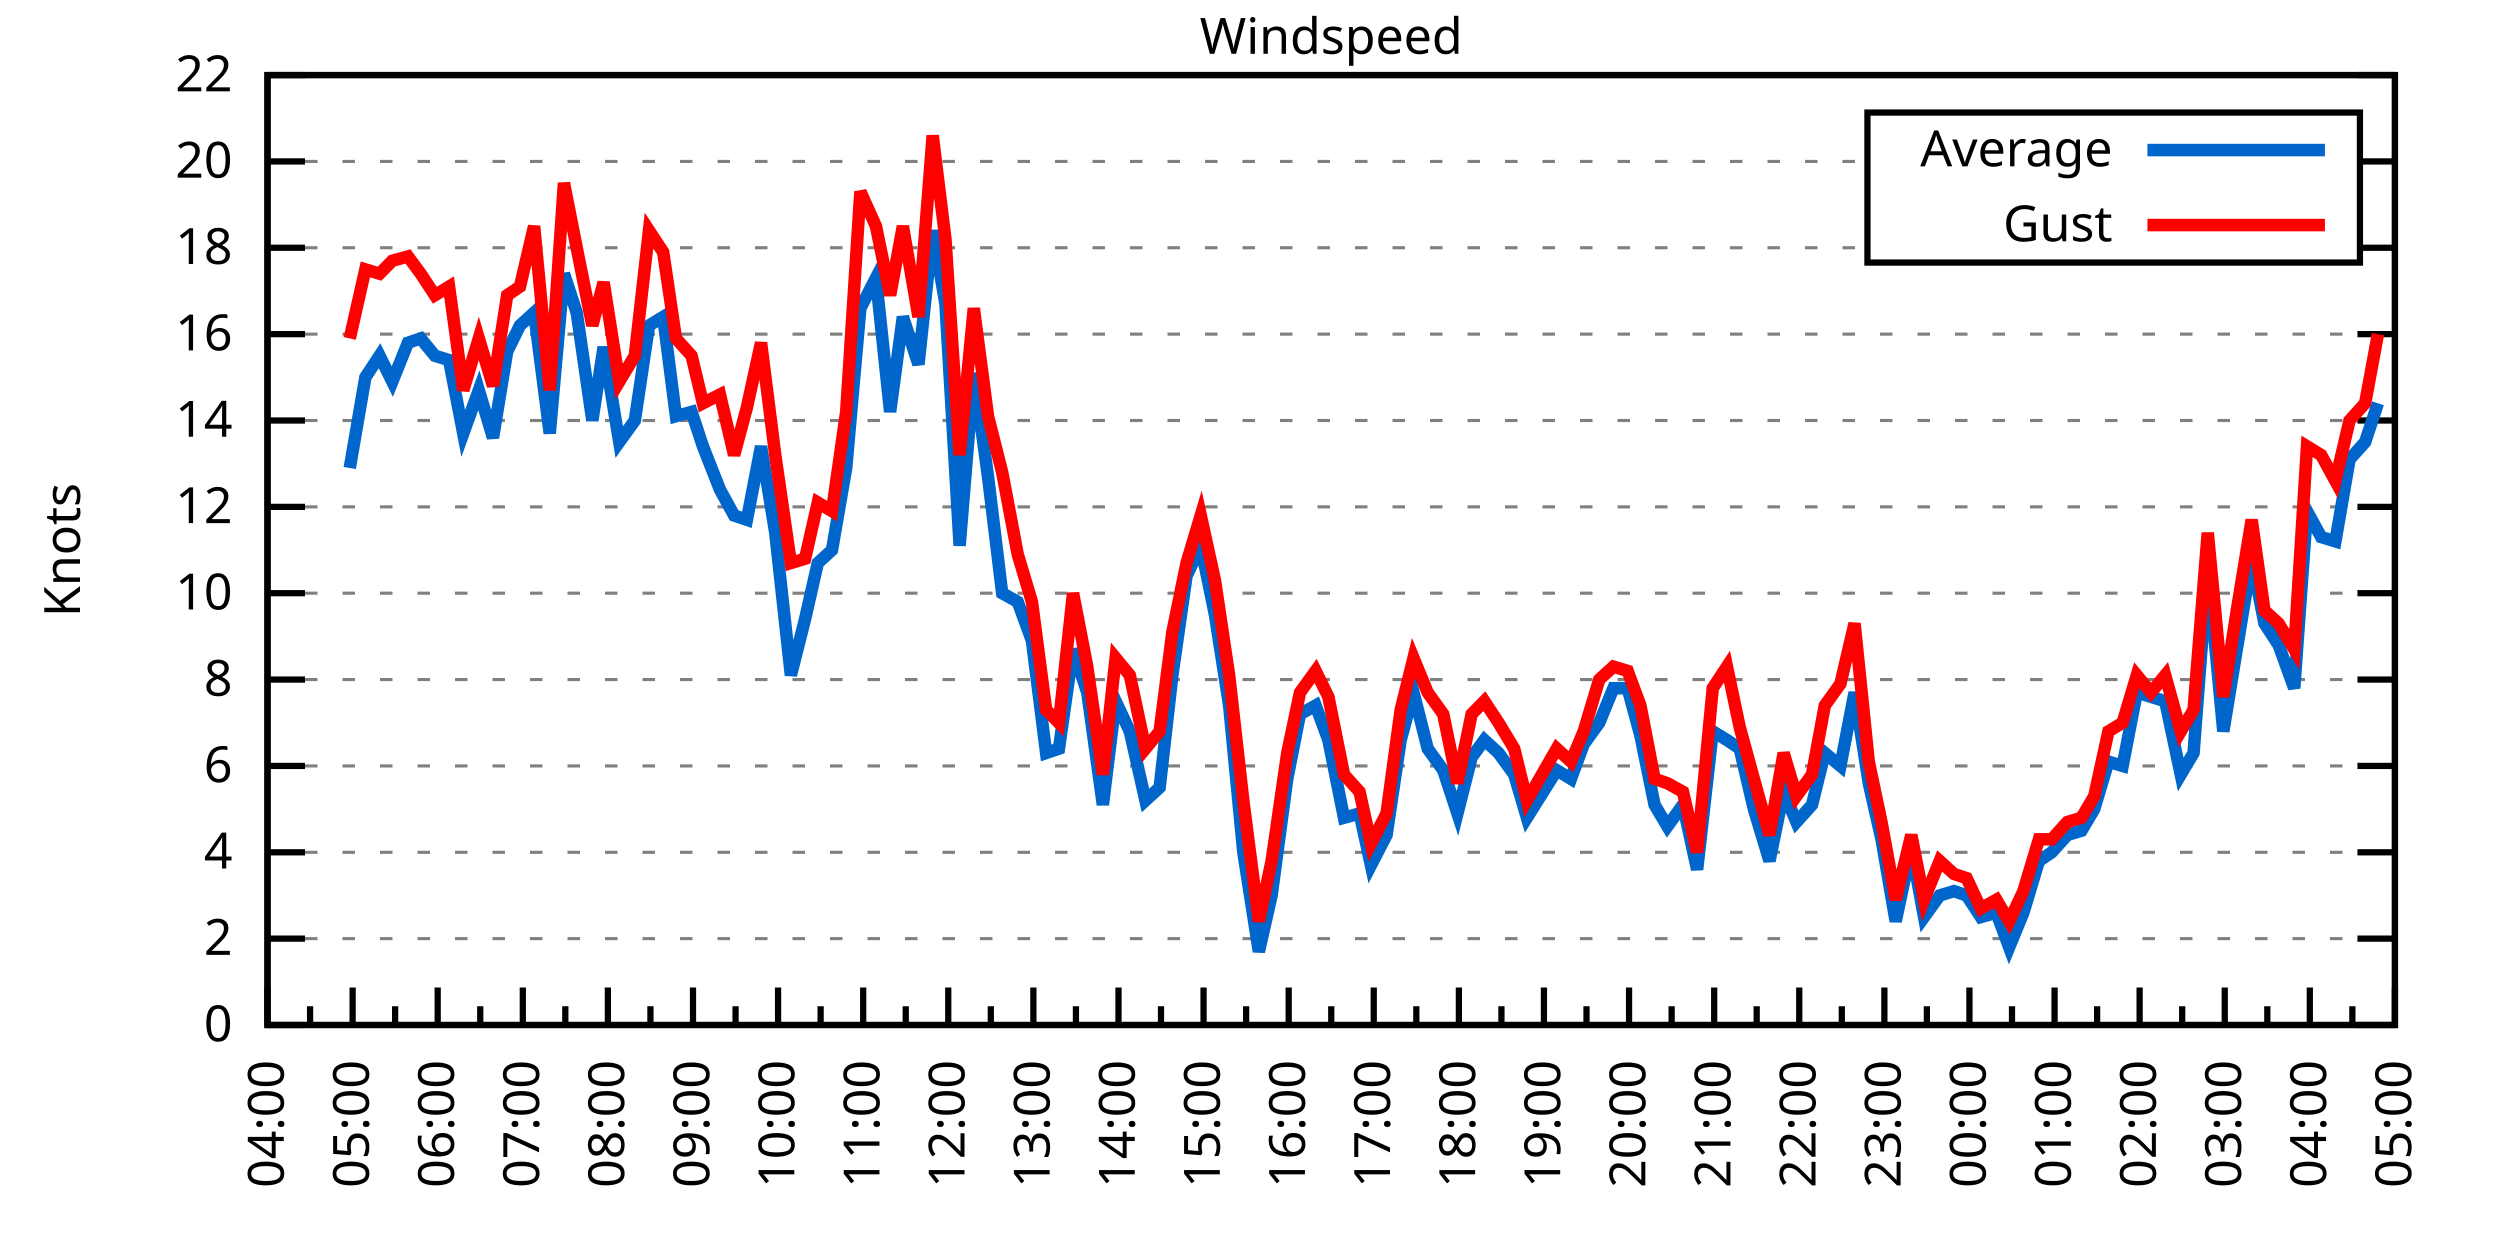
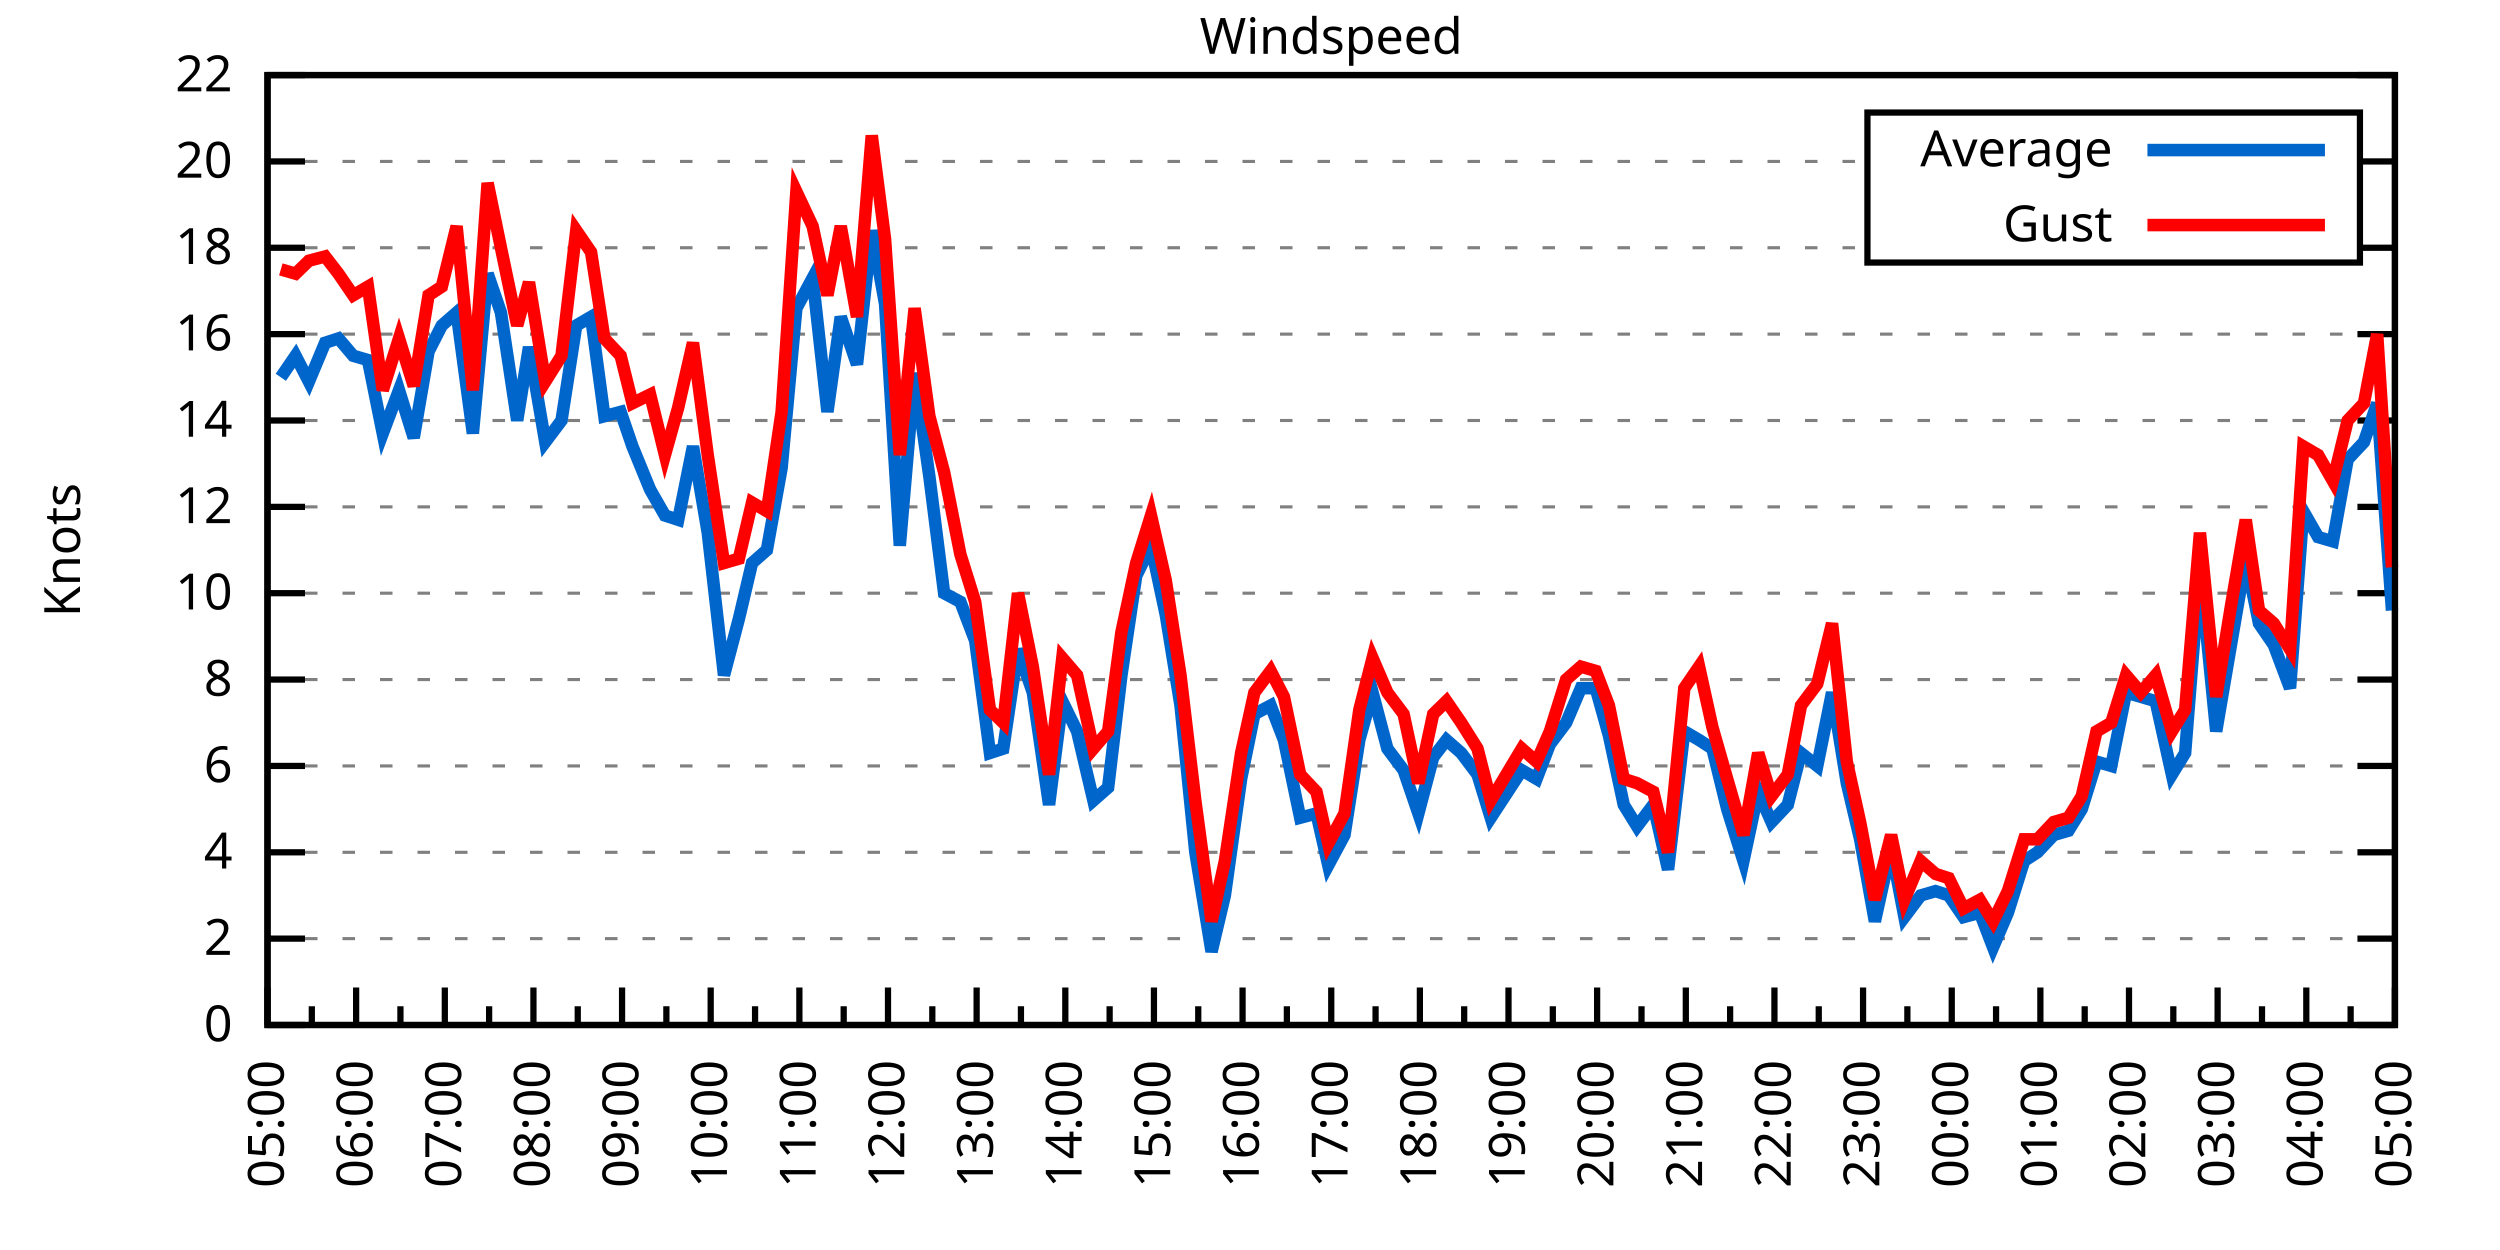
<svg xmlns="http://www.w3.org/2000/svg" xmlns:xlink="http://www.w3.org/1999/xlink" width="400" height="200" viewBox="0 0 400 200">
  <g id="gnuplot_canvas">
    <rect x="0" y="0" width="400" height="200" fill="none" />
    <defs>
      <circle id="gpDot" r="0.5" stroke-width="0.5" stroke="currentColor" />
      <path id="gpPt0" stroke-width="0.333" stroke="currentColor" d="M-1,0 h2 M0,-1 v2" />
      <path id="gpPt1" stroke-width="0.333" stroke="currentColor" d="M-1,-1 L1,1 M1,-1 L-1,1" />
      <path id="gpPt2" stroke-width="0.333" stroke="currentColor" d="M-1,0 L1,0 M0,-1 L0,1 M-1,-1 L1,1 M-1,1 L1,-1" />
      <rect id="gpPt3" stroke-width="0.333" stroke="currentColor" x="-1" y="-1" width="2" height="2" />
      <rect id="gpPt4" stroke-width="0.333" stroke="currentColor" fill="currentColor" x="-1" y="-1" width="2" height="2" />
      <circle id="gpPt5" stroke-width="0.333" stroke="currentColor" cx="0" cy="0" r="1" />
      <use xlink:href="#gpPt5" id="gpPt6" fill="currentColor" stroke="none" />
      <path id="gpPt7" stroke-width="0.333" stroke="currentColor" d="M0,-1.33 L-1.33,0.67 L1.33,0.67 z" />
      <use xlink:href="#gpPt7" id="gpPt8" fill="currentColor" stroke="none" />
      <use xlink:href="#gpPt7" id="gpPt9" stroke="currentColor" transform="rotate(180)" />
      <use xlink:href="#gpPt9" id="gpPt10" fill="currentColor" stroke="none" />
      <use xlink:href="#gpPt3" id="gpPt11" stroke="currentColor" transform="rotate(45)" />
      <use xlink:href="#gpPt11" id="gpPt12" fill="currentColor" stroke="none" />
      <path id="gpPt13" stroke-width="0.333" stroke="currentColor" d="M0,1.330 L1.265,0.411 L0.782,-1.067 L-0.782,-1.076 L-1.265,0.411 z" />
      <use xlink:href="#gpPt13" id="gpPt14" fill="currentColor" stroke="none" />
      <filter id="textbox" filterUnits="objectBoundingBox" x="0" y="0" height="1" width="1">
        <feFlood flood-color="white" flood-opacity="1" result="bgnd" />
        <feComposite in="SourceGraphic" in2="bgnd" operator="atop" />
      </filter>
      <filter id="greybox" filterUnits="objectBoundingBox" x="0" y="0" height="1" width="1">
        <feFlood flood-color="lightgrey" flood-opacity="1" result="grey" />
        <feComposite in="SourceGraphic" in2="grey" operator="atop" />
      </filter>
    </defs>
    <g fill="none" color="white" stroke="currentColor" stroke-width="1.00" stroke-linecap="butt" stroke-linejoin="miter">
</g>
    <g fill="none" color="black" stroke="currentColor" stroke-width="1.00" stroke-linecap="butt" stroke-linejoin="miter">
      <g stroke="none" shape-rendering="crispEdges">
        <polygon fill="rgb(255, 255, 255)" points="42.80,164.00 383.18,164.00 383.18,12.02 42.80,12.02 " />
      </g>
    </g>
    <g fill="none" color="black" stroke="currentColor" stroke-width="1.00" stroke-linecap="butt" stroke-linejoin="miter">
</g>
    <g fill="none" color="black" stroke="black" stroke-width="0.50" stroke-linecap="butt" stroke-linejoin="miter">
</g>
    <g fill="none" color="gray" stroke="currentColor" stroke-width="0.50" stroke-linecap="butt" stroke-linejoin="miter">
      <path stroke="gray" stroke-dasharray="2,4" class="gridline" d="M42.80,164.00 L383.19,164.00  " />
    </g>
    <g fill="none" color="gray" stroke="gray" stroke-width="1.00" stroke-linecap="butt" stroke-linejoin="miter">
</g>
    <g fill="none" color="black" stroke="currentColor" stroke-width="1.00" stroke-linecap="butt" stroke-linejoin="miter">
      <path stroke="black" d="M42.80,164.00 L48.80,164.00 M383.19,164.00 L377.19,164.00  " />
      <g transform="translate(37.20,166.60)" stroke="none" fill="black" font-family="Sans" font-size="8.00" text-anchor="end">
        <text>
          <tspan font-family="Sans"> 0</tspan>
        </text>
      </g>
    </g>
    <g fill="none" color="black" stroke="currentColor" stroke-width="1.00" stroke-linecap="butt" stroke-linejoin="miter">
</g>
    <g fill="none" color="black" stroke="black" stroke-width="0.50" stroke-linecap="butt" stroke-linejoin="miter">
</g>
    <g fill="none" color="gray" stroke="currentColor" stroke-width="0.50" stroke-linecap="butt" stroke-linejoin="miter">
      <path stroke="gray" stroke-dasharray="2,4" class="gridline" d="M42.80,150.18 L383.19,150.18  " />
    </g>
    <g fill="none" color="gray" stroke="gray" stroke-width="1.00" stroke-linecap="butt" stroke-linejoin="miter">
</g>
    <g fill="none" color="black" stroke="currentColor" stroke-width="1.00" stroke-linecap="butt" stroke-linejoin="miter">
      <path stroke="black" d="M42.80,150.18 L48.80,150.18 M383.19,150.18 L377.19,150.18  " />
      <g transform="translate(37.20,152.78)" stroke="none" fill="black" font-family="Sans" font-size="8.00" text-anchor="end">
        <text>
          <tspan font-family="Sans"> 2</tspan>
        </text>
      </g>
    </g>
    <g fill="none" color="black" stroke="currentColor" stroke-width="1.00" stroke-linecap="butt" stroke-linejoin="miter">
</g>
    <g fill="none" color="black" stroke="black" stroke-width="0.50" stroke-linecap="butt" stroke-linejoin="miter">
</g>
    <g fill="none" color="gray" stroke="currentColor" stroke-width="0.50" stroke-linecap="butt" stroke-linejoin="miter">
      <path stroke="gray" stroke-dasharray="2,4" class="gridline" d="M42.80,136.37 L383.19,136.37  " />
    </g>
    <g fill="none" color="gray" stroke="gray" stroke-width="1.00" stroke-linecap="butt" stroke-linejoin="miter">
</g>
    <g fill="none" color="black" stroke="currentColor" stroke-width="1.00" stroke-linecap="butt" stroke-linejoin="miter">
      <path stroke="black" d="M42.80,136.37 L48.80,136.37 M383.19,136.37 L377.19,136.37  " />
      <g transform="translate(37.20,138.97)" stroke="none" fill="black" font-family="Sans" font-size="8.00" text-anchor="end">
        <text>
          <tspan font-family="Sans"> 4</tspan>
        </text>
      </g>
    </g>
    <g fill="none" color="black" stroke="currentColor" stroke-width="1.00" stroke-linecap="butt" stroke-linejoin="miter">
</g>
    <g fill="none" color="black" stroke="black" stroke-width="0.50" stroke-linecap="butt" stroke-linejoin="miter">
</g>
    <g fill="none" color="gray" stroke="currentColor" stroke-width="0.50" stroke-linecap="butt" stroke-linejoin="miter">
      <path stroke="gray" stroke-dasharray="2,4" class="gridline" d="M42.80,122.55 L383.19,122.55  " />
    </g>
    <g fill="none" color="gray" stroke="gray" stroke-width="1.00" stroke-linecap="butt" stroke-linejoin="miter">
</g>
    <g fill="none" color="black" stroke="currentColor" stroke-width="1.00" stroke-linecap="butt" stroke-linejoin="miter">
      <path stroke="black" d="M42.80,122.55 L48.80,122.55 M383.19,122.55 L377.19,122.55  " />
      <g transform="translate(37.20,125.15)" stroke="none" fill="black" font-family="Sans" font-size="8.00" text-anchor="end">
        <text>
          <tspan font-family="Sans"> 6</tspan>
        </text>
      </g>
    </g>
    <g fill="none" color="black" stroke="currentColor" stroke-width="1.00" stroke-linecap="butt" stroke-linejoin="miter">
</g>
    <g fill="none" color="black" stroke="black" stroke-width="0.50" stroke-linecap="butt" stroke-linejoin="miter">
</g>
    <g fill="none" color="gray" stroke="currentColor" stroke-width="0.50" stroke-linecap="butt" stroke-linejoin="miter">
      <path stroke="gray" stroke-dasharray="2,4" class="gridline" d="M42.80,108.73 L383.19,108.73  " />
    </g>
    <g fill="none" color="gray" stroke="gray" stroke-width="1.00" stroke-linecap="butt" stroke-linejoin="miter">
</g>
    <g fill="none" color="black" stroke="currentColor" stroke-width="1.00" stroke-linecap="butt" stroke-linejoin="miter">
      <path stroke="black" d="M42.80,108.73 L48.80,108.73 M383.19,108.73 L377.19,108.73  " />
      <g transform="translate(37.20,111.33)" stroke="none" fill="black" font-family="Sans" font-size="8.00" text-anchor="end">
        <text>
          <tspan font-family="Sans"> 8</tspan>
        </text>
      </g>
    </g>
    <g fill="none" color="black" stroke="currentColor" stroke-width="1.00" stroke-linecap="butt" stroke-linejoin="miter">
</g>
    <g fill="none" color="black" stroke="black" stroke-width="0.50" stroke-linecap="butt" stroke-linejoin="miter">
</g>
    <g fill="none" color="gray" stroke="currentColor" stroke-width="0.50" stroke-linecap="butt" stroke-linejoin="miter">
      <path stroke="gray" stroke-dasharray="2,4" class="gridline" d="M42.80,94.91 L383.19,94.91  " />
    </g>
    <g fill="none" color="gray" stroke="gray" stroke-width="1.00" stroke-linecap="butt" stroke-linejoin="miter">
</g>
    <g fill="none" color="black" stroke="currentColor" stroke-width="1.00" stroke-linecap="butt" stroke-linejoin="miter">
      <path stroke="black" d="M42.80,94.91 L48.80,94.91 M383.19,94.91 L377.19,94.91  " />
      <g transform="translate(37.20,97.51)" stroke="none" fill="black" font-family="Sans" font-size="8.00" text-anchor="end">
        <text>
          <tspan font-family="Sans"> 10</tspan>
        </text>
      </g>
    </g>
    <g fill="none" color="black" stroke="currentColor" stroke-width="1.00" stroke-linecap="butt" stroke-linejoin="miter">
</g>
    <g fill="none" color="black" stroke="black" stroke-width="0.50" stroke-linecap="butt" stroke-linejoin="miter">
</g>
    <g fill="none" color="gray" stroke="currentColor" stroke-width="0.50" stroke-linecap="butt" stroke-linejoin="miter">
      <path stroke="gray" stroke-dasharray="2,4" class="gridline" d="M42.80,81.10 L383.19,81.10  " />
    </g>
    <g fill="none" color="gray" stroke="gray" stroke-width="1.00" stroke-linecap="butt" stroke-linejoin="miter">
</g>
    <g fill="none" color="black" stroke="currentColor" stroke-width="1.00" stroke-linecap="butt" stroke-linejoin="miter">
      <path stroke="black" d="M42.80,81.10 L48.80,81.10 M383.19,81.10 L377.19,81.10  " />
      <g transform="translate(37.20,83.70)" stroke="none" fill="black" font-family="Sans" font-size="8.00" text-anchor="end">
        <text>
          <tspan font-family="Sans"> 12</tspan>
        </text>
      </g>
    </g>
    <g fill="none" color="black" stroke="currentColor" stroke-width="1.00" stroke-linecap="butt" stroke-linejoin="miter">
</g>
    <g fill="none" color="black" stroke="black" stroke-width="0.50" stroke-linecap="butt" stroke-linejoin="miter">
</g>
    <g fill="none" color="gray" stroke="currentColor" stroke-width="0.50" stroke-linecap="butt" stroke-linejoin="miter">
      <path stroke="gray" stroke-dasharray="2,4" class="gridline" d="M42.80,67.28 L383.19,67.28  " />
    </g>
    <g fill="none" color="gray" stroke="gray" stroke-width="1.00" stroke-linecap="butt" stroke-linejoin="miter">
</g>
    <g fill="none" color="black" stroke="currentColor" stroke-width="1.00" stroke-linecap="butt" stroke-linejoin="miter">
      <path stroke="black" d="M42.80,67.28 L48.80,67.28 M383.19,67.28 L377.19,67.28  " />
      <g transform="translate(37.20,69.88)" stroke="none" fill="black" font-family="Sans" font-size="8.00" text-anchor="end">
        <text>
          <tspan font-family="Sans"> 14</tspan>
        </text>
      </g>
    </g>
    <g fill="none" color="black" stroke="currentColor" stroke-width="1.00" stroke-linecap="butt" stroke-linejoin="miter">
</g>
    <g fill="none" color="black" stroke="black" stroke-width="0.50" stroke-linecap="butt" stroke-linejoin="miter">
</g>
    <g fill="none" color="gray" stroke="currentColor" stroke-width="0.50" stroke-linecap="butt" stroke-linejoin="miter">
      <path stroke="gray" stroke-dasharray="2,4" class="gridline" d="M42.80,53.46 L383.19,53.46  " />
    </g>
    <g fill="none" color="gray" stroke="gray" stroke-width="1.00" stroke-linecap="butt" stroke-linejoin="miter">
</g>
    <g fill="none" color="black" stroke="currentColor" stroke-width="1.00" stroke-linecap="butt" stroke-linejoin="miter">
      <path stroke="black" d="M42.80,53.46 L48.80,53.46 M383.19,53.46 L377.19,53.46  " />
      <g transform="translate(37.20,56.06)" stroke="none" fill="black" font-family="Sans" font-size="8.00" text-anchor="end">
        <text>
          <tspan font-family="Sans"> 16</tspan>
        </text>
      </g>
    </g>
    <g fill="none" color="black" stroke="currentColor" stroke-width="1.00" stroke-linecap="butt" stroke-linejoin="miter">
</g>
    <g fill="none" color="black" stroke="black" stroke-width="0.50" stroke-linecap="butt" stroke-linejoin="miter">
</g>
    <g fill="none" color="gray" stroke="currentColor" stroke-width="0.50" stroke-linecap="butt" stroke-linejoin="miter">
      <path stroke="gray" stroke-dasharray="2,4" class="gridline" d="M42.80,39.64 L298.79,39.64 M377.59,39.64 L383.19,39.64  " />
    </g>
    <g fill="none" color="gray" stroke="gray" stroke-width="1.00" stroke-linecap="butt" stroke-linejoin="miter">
</g>
    <g fill="none" color="black" stroke="currentColor" stroke-width="1.00" stroke-linecap="butt" stroke-linejoin="miter">
      <path stroke="black" d="M42.80,39.64 L48.80,39.64 M383.19,39.64 L377.19,39.64  " />
      <g transform="translate(37.20,42.24)" stroke="none" fill="black" font-family="Sans" font-size="8.00" text-anchor="end">
        <text>
          <tspan font-family="Sans"> 18</tspan>
        </text>
      </g>
    </g>
    <g fill="none" color="black" stroke="currentColor" stroke-width="1.00" stroke-linecap="butt" stroke-linejoin="miter">
</g>
    <g fill="none" color="black" stroke="black" stroke-width="0.50" stroke-linecap="butt" stroke-linejoin="miter">
</g>
    <g fill="none" color="gray" stroke="currentColor" stroke-width="0.50" stroke-linecap="butt" stroke-linejoin="miter">
      <path stroke="gray" stroke-dasharray="2,4" class="gridline" d="M42.80,25.83 L298.79,25.83 M377.59,25.83 L383.19,25.83  " />
    </g>
    <g fill="none" color="gray" stroke="gray" stroke-width="1.00" stroke-linecap="butt" stroke-linejoin="miter">
</g>
    <g fill="none" color="black" stroke="currentColor" stroke-width="1.00" stroke-linecap="butt" stroke-linejoin="miter">
      <path stroke="black" d="M42.80,25.83 L48.80,25.83 M383.19,25.83 L377.19,25.83  " />
      <g transform="translate(37.20,28.43)" stroke="none" fill="black" font-family="Sans" font-size="8.00" text-anchor="end">
        <text>
          <tspan font-family="Sans"> 20</tspan>
        </text>
      </g>
    </g>
    <g fill="none" color="black" stroke="currentColor" stroke-width="1.00" stroke-linecap="butt" stroke-linejoin="miter">
</g>
    <g fill="none" color="black" stroke="black" stroke-width="0.50" stroke-linecap="butt" stroke-linejoin="miter">
</g>
    <g fill="none" color="gray" stroke="currentColor" stroke-width="0.50" stroke-linecap="butt" stroke-linejoin="miter">
      <path stroke="gray" stroke-dasharray="2,4" class="gridline" d="M42.80,12.01 L383.19,12.01  " />
    </g>
    <g fill="none" color="gray" stroke="gray" stroke-width="1.00" stroke-linecap="butt" stroke-linejoin="miter">
</g>
    <g fill="none" color="black" stroke="currentColor" stroke-width="1.00" stroke-linecap="butt" stroke-linejoin="miter">
      <path stroke="black" d="M42.80,12.01 L48.80,12.01 M383.19,12.01 L377.19,12.01  " />
      <g transform="translate(37.20,14.61)" stroke="none" fill="black" font-family="Sans" font-size="8.00" text-anchor="end">
        <text>
          <tspan font-family="Sans"> 22</tspan>
        </text>
      </g>
    </g>
    <g fill="none" color="black" stroke="currentColor" stroke-width="1.00" stroke-linecap="butt" stroke-linejoin="miter">
      <path stroke="black" d="M42.80,164.00 L42.80,158.00  " />
      <g transform="translate(45.40,169.60) rotate(270)" stroke="none" fill="black" font-family="Sans" font-size="8.00" text-anchor="end">
        <text>
+           <tspan font-family="Sans">05:00</tspan>
+         </text>
+       </g>
+     </g>
+     <g fill="none" color="black" stroke="currentColor" stroke-width="1.00" stroke-linecap="butt" stroke-linejoin="miter">
+       <path stroke="black" d="M49.89,164.00 L49.89,161.00 M56.98,164.00 L56.98,158.00  " />
+       <g transform="translate(59.58,169.60) rotate(270)" stroke="none" fill="black" font-family="Sans" font-size="8.00" text-anchor="end">
+         <text>
+           <tspan font-family="Sans">06:00</tspan>
+         </text>
+       </g>
+     </g>
+     <g fill="none" color="black" stroke="currentColor" stroke-width="1.00" stroke-linecap="butt" stroke-linejoin="miter">
+       <path stroke="black" d="M64.07,164.00 L64.07,161.00 M71.17,164.00 L71.17,158.00  " />
+       <g transform="translate(73.77,169.60) rotate(270)" stroke="none" fill="black" font-family="Sans" font-size="8.00" text-anchor="end">
+         <text>
+           <tspan font-family="Sans">07:00</tspan>
+         </text>
+       </g>
+     </g>
+     <g fill="none" color="black" stroke="currentColor" stroke-width="1.00" stroke-linecap="butt" stroke-linejoin="miter">
+       <path stroke="black" d="M78.26,164.00 L78.26,161.00 M85.35,164.00 L85.35,158.00  " />
+       <g transform="translate(87.95,169.60) rotate(270)" stroke="none" fill="black" font-family="Sans" font-size="8.00" text-anchor="end">
+         <text>
+           <tspan font-family="Sans">08:00</tspan>
+         </text>
+       </g>
+     </g>
+     <g fill="none" color="black" stroke="currentColor" stroke-width="1.00" stroke-linecap="butt" stroke-linejoin="miter">
+       <path stroke="black" d="M92.44,164.00 L92.44,161.00 M99.53,164.00 L99.53,158.00  " />
+       <g transform="translate(102.13,169.60) rotate(270)" stroke="none" fill="black" font-family="Sans" font-size="8.00" text-anchor="end">
+         <text>
+           <tspan font-family="Sans">09:00</tspan>
+         </text>
+       </g>
+     </g>
+     <g fill="none" color="black" stroke="currentColor" stroke-width="1.00" stroke-linecap="butt" stroke-linejoin="miter">
+       <path stroke="black" d="M106.62,164.00 L106.62,161.00 M113.71,164.00 L113.71,158.00  " />
+       <g transform="translate(116.31,169.60) rotate(270)" stroke="none" fill="black" font-family="Sans" font-size="8.00" text-anchor="end">
+         <text>
+           <tspan font-family="Sans">10:00</tspan>
+         </text>
+       </g>
+     </g>
+     <g fill="none" color="black" stroke="currentColor" stroke-width="1.00" stroke-linecap="butt" stroke-linejoin="miter">
+       <path stroke="black" d="M120.81,164.00 L120.81,161.00 M127.90,164.00 L127.90,158.00  " />
+       <g transform="translate(130.50,169.60) rotate(270)" stroke="none" fill="black" font-family="Sans" font-size="8.00" text-anchor="end">
+         <text>
+           <tspan font-family="Sans">11:00</tspan>
+         </text>
+       </g>
+     </g>
+     <g fill="none" color="black" stroke="currentColor" stroke-width="1.00" stroke-linecap="butt" stroke-linejoin="miter">
+       <path stroke="black" d="M134.99,164.00 L134.99,161.00 M142.08,164.00 L142.08,158.00  " />
+       <g transform="translate(144.68,169.60) rotate(270)" stroke="none" fill="black" font-family="Sans" font-size="8.00" text-anchor="end">
+         <text>
+           <tspan font-family="Sans">12:00</tspan>
+         </text>
+       </g>
+     </g>
+     <g fill="none" color="black" stroke="currentColor" stroke-width="1.00" stroke-linecap="butt" stroke-linejoin="miter">
+       <path stroke="black" d="M149.17,164.00 L149.17,161.00 M156.26,164.00 L156.26,158.00  " />
+       <g transform="translate(158.86,169.60) rotate(270)" stroke="none" fill="black" font-family="Sans" font-size="8.00" text-anchor="end">
+         <text>
+           <tspan font-family="Sans">13:00</tspan>
+         </text>
+       </g>
+     </g>
+     <g fill="none" color="black" stroke="currentColor" stroke-width="1.00" stroke-linecap="butt" stroke-linejoin="miter">
+       <path stroke="black" d="M163.35,164.00 L163.35,161.00 M170.45,164.00 L170.45,158.00  " />
+       <g transform="translate(173.05,169.60) rotate(270)" stroke="none" fill="black" font-family="Sans" font-size="8.00" text-anchor="end">
+         <text>
+           <tspan font-family="Sans">14:00</tspan>
+         </text>
+       </g>
+     </g>
+     <g fill="none" color="black" stroke="currentColor" stroke-width="1.00" stroke-linecap="butt" stroke-linejoin="miter">
+       <path stroke="black" d="M177.54,164.00 L177.54,161.00 M184.63,164.00 L184.63,158.00  " />
+       <g transform="translate(187.23,169.60) rotate(270)" stroke="none" fill="black" font-family="Sans" font-size="8.00" text-anchor="end">
+         <text>
+           <tspan font-family="Sans">15:00</tspan>
+         </text>
+       </g>
+     </g>
+     <g fill="none" color="black" stroke="currentColor" stroke-width="1.00" stroke-linecap="butt" stroke-linejoin="miter">
+       <path stroke="black" d="M191.72,164.00 L191.72,161.00 M198.81,164.00 L198.81,158.00  " />
+       <g transform="translate(201.41,169.60) rotate(270)" stroke="none" fill="black" font-family="Sans" font-size="8.00" text-anchor="end">
+         <text>
+           <tspan font-family="Sans">16:00</tspan>
+         </text>
+       </g>
+     </g>
+     <g fill="none" color="black" stroke="currentColor" stroke-width="1.00" stroke-linecap="butt" stroke-linejoin="miter">
+       <path stroke="black" d="M205.90,164.00 L205.90,161.00 M213.00,164.00 L213.00,158.00  " />
+       <g transform="translate(215.60,169.60) rotate(270)" stroke="none" fill="black" font-family="Sans" font-size="8.00" text-anchor="end">
+         <text>
+           <tspan font-family="Sans">17:00</tspan>
+         </text>
+       </g>
+     </g>
+     <g fill="none" color="black" stroke="currentColor" stroke-width="1.00" stroke-linecap="butt" stroke-linejoin="miter">
+       <path stroke="black" d="M220.09,164.00 L220.09,161.00 M227.18,164.00 L227.18,158.00  " />
+       <g transform="translate(229.78,169.60) rotate(270)" stroke="none" fill="black" font-family="Sans" font-size="8.00" text-anchor="end">
+         <text>
+           <tspan font-family="Sans">18:00</tspan>
+         </text>
+       </g>
+     </g>
+     <g fill="none" color="black" stroke="currentColor" stroke-width="1.00" stroke-linecap="butt" stroke-linejoin="miter">
+       <path stroke="black" d="M234.27,164.00 L234.27,161.00 M241.36,164.00 L241.36,158.00  " />
+       <g transform="translate(243.96,169.60) rotate(270)" stroke="none" fill="black" font-family="Sans" font-size="8.00" text-anchor="end">
+         <text>
+           <tspan font-family="Sans">19:00</tspan>
+         </text>
+       </g>
+     </g>
+     <g fill="none" color="black" stroke="currentColor" stroke-width="1.00" stroke-linecap="butt" stroke-linejoin="miter">
+       <path stroke="black" d="M248.45,164.00 L248.45,161.00 M255.54,164.00 L255.54,158.00  " />
+       <g transform="translate(258.14,169.60) rotate(270)" stroke="none" fill="black" font-family="Sans" font-size="8.00" text-anchor="end">
+         <text>
+           <tspan font-family="Sans">20:00</tspan>
+         </text>
+       </g>
+     </g>
+     <g fill="none" color="black" stroke="currentColor" stroke-width="1.00" stroke-linecap="butt" stroke-linejoin="miter">
+       <path stroke="black" d="M262.64,164.00 L262.64,161.00 M269.73,164.00 L269.73,158.00  " />
+       <g transform="translate(272.33,169.60) rotate(270)" stroke="none" fill="black" font-family="Sans" font-size="8.00" text-anchor="end">
+         <text>
+           <tspan font-family="Sans">21:00</tspan>
+         </text>
+       </g>
+     </g>
+     <g fill="none" color="black" stroke="currentColor" stroke-width="1.00" stroke-linecap="butt" stroke-linejoin="miter">
+       <path stroke="black" d="M276.82,164.00 L276.82,161.00 M283.91,164.00 L283.91,158.00  " />
+       <g transform="translate(286.51,169.60) rotate(270)" stroke="none" fill="black" font-family="Sans" font-size="8.00" text-anchor="end">
+         <text>
+           <tspan font-family="Sans">22:00</tspan>
+         </text>
+       </g>
+     </g>
+     <g fill="none" color="black" stroke="currentColor" stroke-width="1.00" stroke-linecap="butt" stroke-linejoin="miter">
+       <path stroke="black" d="M291.00,164.00 L291.00,161.00 M298.09,164.00 L298.09,158.00  " />
+       <g transform="translate(300.69,169.60) rotate(270)" stroke="none" fill="black" font-family="Sans" font-size="8.00" text-anchor="end">
+         <text>
+           <tspan font-family="Sans">23:00</tspan>
+         </text>
+       </g>
+     </g>
+     <g fill="none" color="black" stroke="currentColor" stroke-width="1.00" stroke-linecap="butt" stroke-linejoin="miter">
+       <path stroke="black" d="M305.18,164.00 L305.18,161.00 M312.28,164.00 L312.28,158.00  " />
+       <g transform="translate(314.88,169.60) rotate(270)" stroke="none" fill="black" font-family="Sans" font-size="8.00" text-anchor="end">
+         <text>
+           <tspan font-family="Sans">00:00</tspan>
+         </text>
+       </g>
+     </g>
+     <g fill="none" color="black" stroke="currentColor" stroke-width="1.00" stroke-linecap="butt" stroke-linejoin="miter">
+       <path stroke="black" d="M319.37,164.00 L319.37,161.00 M326.46,164.00 L326.46,158.00  " />
+       <g transform="translate(329.06,169.60) rotate(270)" stroke="none" fill="black" font-family="Sans" font-size="8.00" text-anchor="end">
+         <text>
+           <tspan font-family="Sans">01:00</tspan>
+         </text>
+       </g>
+     </g>
+     <g fill="none" color="black" stroke="currentColor" stroke-width="1.00" stroke-linecap="butt" stroke-linejoin="miter">
+       <path stroke="black" d="M333.55,164.00 L333.55,161.00 M340.64,164.00 L340.64,158.00  " />
+       <g transform="translate(343.24,169.60) rotate(270)" stroke="none" fill="black" font-family="Sans" font-size="8.00" text-anchor="end">
+         <text>
+           <tspan font-family="Sans">02:00</tspan>
+         </text>
+       </g>
+     </g>
+     <g fill="none" color="black" stroke="currentColor" stroke-width="1.00" stroke-linecap="butt" stroke-linejoin="miter">
+       <path stroke="black" d="M347.73,164.00 L347.73,161.00 M354.82,164.00 L354.82,158.00  " />
+       <g transform="translate(357.42,169.60) rotate(270)" stroke="none" fill="black" font-family="Sans" font-size="8.00" text-anchor="end">
+         <text>
+           <tspan font-family="Sans">03:00</tspan>
+         </text>
+       </g>
+     </g>
+     <g fill="none" color="black" stroke="currentColor" stroke-width="1.00" stroke-linecap="butt" stroke-linejoin="miter">
+       <path stroke="black" d="M361.92,164.00 L361.92,161.00 M369.01,164.00 L369.01,158.00  " />
+       <g transform="translate(371.61,169.60) rotate(270)" stroke="none" fill="black" font-family="Sans" font-size="8.00" text-anchor="end">
+         <text>
          <tspan font-family="Sans">04:00</tspan>
        </text>
      </g>
    </g>
    <g fill="none" color="black" stroke="currentColor" stroke-width="1.00" stroke-linecap="butt" stroke-linejoin="miter">
-       <path stroke="black" d="M49.61,164.00 L49.61,161.00 M56.42,164.00 L56.42,158.00  " />
-       <g transform="translate(59.02,169.60) rotate(270)" stroke="none" fill="black" font-family="Sans" font-size="8.00" text-anchor="end">
-         <text>
-           <tspan font-family="Sans">05:00</tspan>
-         </text>
-       </g>
-     </g>
-     <g fill="none" color="black" stroke="currentColor" stroke-width="1.00" stroke-linecap="butt" stroke-linejoin="miter">
-       <path stroke="black" d="M63.22,164.00 L63.22,161.00 M70.03,164.00 L70.03,158.00  " />
-       <g transform="translate(72.63,169.60) rotate(270)" stroke="none" fill="black" font-family="Sans" font-size="8.00" text-anchor="end">
-         <text>
-           <tspan font-family="Sans">06:00</tspan>
-         </text>
-       </g>
-     </g>
-     <g fill="none" color="black" stroke="currentColor" stroke-width="1.00" stroke-linecap="butt" stroke-linejoin="miter">
-       <path stroke="black" d="M76.84,164.00 L76.84,161.00 M83.65,164.00 L83.65,158.00  " />
-       <g transform="translate(86.25,169.60) rotate(270)" stroke="none" fill="black" font-family="Sans" font-size="8.00" text-anchor="end">
-         <text>
-           <tspan font-family="Sans">07:00</tspan>
-         </text>
-       </g>
-     </g>
-     <g fill="none" color="black" stroke="currentColor" stroke-width="1.00" stroke-linecap="butt" stroke-linejoin="miter">
-       <path stroke="black" d="M90.45,164.00 L90.45,161.00 M97.26,164.00 L97.26,158.00  " />
-       <g transform="translate(99.86,169.60) rotate(270)" stroke="none" fill="black" font-family="Sans" font-size="8.00" text-anchor="end">
-         <text>
-           <tspan font-family="Sans">08:00</tspan>
-         </text>
-       </g>
-     </g>
-     <g fill="none" color="black" stroke="currentColor" stroke-width="1.00" stroke-linecap="butt" stroke-linejoin="miter">
-       <path stroke="black" d="M104.07,164.00 L104.07,161.00 M110.88,164.00 L110.88,158.00  " />
-       <g transform="translate(113.48,169.60) rotate(270)" stroke="none" fill="black" font-family="Sans" font-size="8.00" text-anchor="end">
-         <text>
-           <tspan font-family="Sans">09:00</tspan>
-         </text>
-       </g>
-     </g>
-     <g fill="none" color="black" stroke="currentColor" stroke-width="1.00" stroke-linecap="butt" stroke-linejoin="miter">
-       <path stroke="black" d="M117.69,164.00 L117.69,161.00 M124.49,164.00 L124.49,158.00  " />
-       <g transform="translate(127.09,169.60) rotate(270)" stroke="none" fill="black" font-family="Sans" font-size="8.00" text-anchor="end">
-         <text>
-           <tspan font-family="Sans">10:00</tspan>
-         </text>
-       </g>
-     </g>
-     <g fill="none" color="black" stroke="currentColor" stroke-width="1.00" stroke-linecap="butt" stroke-linejoin="miter">
-       <path stroke="black" d="M131.30,164.00 L131.30,161.00 M138.11,164.00 L138.11,158.00  " />
-       <g transform="translate(140.71,169.60) rotate(270)" stroke="none" fill="black" font-family="Sans" font-size="8.00" text-anchor="end">
-         <text>
-           <tspan font-family="Sans">11:00</tspan>
-         </text>
-       </g>
-     </g>
-     <g fill="none" color="black" stroke="currentColor" stroke-width="1.00" stroke-linecap="butt" stroke-linejoin="miter">
-       <path stroke="black" d="M144.92,164.00 L144.92,161.00 M151.72,164.00 L151.72,158.00  " />
-       <g transform="translate(154.32,169.60) rotate(270)" stroke="none" fill="black" font-family="Sans" font-size="8.00" text-anchor="end">
-         <text>
-           <tspan font-family="Sans">12:00</tspan>
-         </text>
-       </g>
-     </g>
-     <g fill="none" color="black" stroke="currentColor" stroke-width="1.00" stroke-linecap="butt" stroke-linejoin="miter">
-       <path stroke="black" d="M158.53,164.00 L158.53,161.00 M165.34,164.00 L165.34,158.00  " />
-       <g transform="translate(167.94,169.60) rotate(270)" stroke="none" fill="black" font-family="Sans" font-size="8.00" text-anchor="end">
-         <text>
-           <tspan font-family="Sans">13:00</tspan>
-         </text>
-       </g>
-     </g>
-     <g fill="none" color="black" stroke="currentColor" stroke-width="1.00" stroke-linecap="butt" stroke-linejoin="miter">
-       <path stroke="black" d="M172.15,164.00 L172.15,161.00 M178.96,164.00 L178.96,158.00  " />
-       <g transform="translate(181.56,169.60) rotate(270)" stroke="none" fill="black" font-family="Sans" font-size="8.00" text-anchor="end">
-         <text>
-           <tspan font-family="Sans">14:00</tspan>
-         </text>
-       </g>
-     </g>
-     <g fill="none" color="black" stroke="currentColor" stroke-width="1.00" stroke-linecap="butt" stroke-linejoin="miter">
-       <path stroke="black" d="M185.76,164.00 L185.76,161.00 M192.57,164.00 L192.57,158.00  " />
-       <g transform="translate(195.17,169.60) rotate(270)" stroke="none" fill="black" font-family="Sans" font-size="8.00" text-anchor="end">
-         <text>
-           <tspan font-family="Sans">15:00</tspan>
-         </text>
-       </g>
-     </g>
-     <g fill="none" color="black" stroke="currentColor" stroke-width="1.00" stroke-linecap="butt" stroke-linejoin="miter">
-       <path stroke="black" d="M199.38,164.00 L199.38,161.00 M206.19,164.00 L206.19,158.00  " />
-       <g transform="translate(208.79,169.60) rotate(270)" stroke="none" fill="black" font-family="Sans" font-size="8.00" text-anchor="end">
-         <text>
-           <tspan font-family="Sans">16:00</tspan>
-         </text>
-       </g>
-     </g>
-     <g fill="none" color="black" stroke="currentColor" stroke-width="1.00" stroke-linecap="butt" stroke-linejoin="miter">
-       <path stroke="black" d="M213.00,164.00 L213.00,161.00 M219.80,164.00 L219.80,158.00  " />
-       <g transform="translate(222.40,169.60) rotate(270)" stroke="none" fill="black" font-family="Sans" font-size="8.00" text-anchor="end">
-         <text>
-           <tspan font-family="Sans">17:00</tspan>
-         </text>
-       </g>
-     </g>
-     <g fill="none" color="black" stroke="currentColor" stroke-width="1.00" stroke-linecap="butt" stroke-linejoin="miter">
-       <path stroke="black" d="M226.61,164.00 L226.61,161.00 M233.42,164.00 L233.42,158.00  " />
-       <g transform="translate(236.02,169.60) rotate(270)" stroke="none" fill="black" font-family="Sans" font-size="8.00" text-anchor="end">
-         <text>
-           <tspan font-family="Sans">18:00</tspan>
-         </text>
-       </g>
-     </g>
-     <g fill="none" color="black" stroke="currentColor" stroke-width="1.00" stroke-linecap="butt" stroke-linejoin="miter">
-       <path stroke="black" d="M240.23,164.00 L240.23,161.00 M247.03,164.00 L247.03,158.00  " />
-       <g transform="translate(249.63,169.60) rotate(270)" stroke="none" fill="black" font-family="Sans" font-size="8.00" text-anchor="end">
-         <text>
-           <tspan font-family="Sans">19:00</tspan>
-         </text>
-       </g>
-     </g>
-     <g fill="none" color="black" stroke="currentColor" stroke-width="1.00" stroke-linecap="butt" stroke-linejoin="miter">
-       <path stroke="black" d="M253.84,164.00 L253.84,161.00 M260.65,164.00 L260.65,158.00  " />
-       <g transform="translate(263.25,169.60) rotate(270)" stroke="none" fill="black" font-family="Sans" font-size="8.00" text-anchor="end">
-         <text>
-           <tspan font-family="Sans">20:00</tspan>
-         </text>
-       </g>
-     </g>
-     <g fill="none" color="black" stroke="currentColor" stroke-width="1.00" stroke-linecap="butt" stroke-linejoin="miter">
-       <path stroke="black" d="M267.46,164.00 L267.46,161.00 M274.27,164.00 L274.27,158.00  " />
-       <g transform="translate(276.87,169.60) rotate(270)" stroke="none" fill="black" font-family="Sans" font-size="8.00" text-anchor="end">
-         <text>
-           <tspan font-family="Sans">21:00</tspan>
-         </text>
-       </g>
-     </g>
-     <g fill="none" color="black" stroke="currentColor" stroke-width="1.00" stroke-linecap="butt" stroke-linejoin="miter">
-       <path stroke="black" d="M281.07,164.00 L281.07,161.00 M287.88,164.00 L287.88,158.00  " />
-       <g transform="translate(290.48,169.60) rotate(270)" stroke="none" fill="black" font-family="Sans" font-size="8.00" text-anchor="end">
-         <text>
-           <tspan font-family="Sans">22:00</tspan>
-         </text>
-       </g>
-     </g>
-     <g fill="none" color="black" stroke="currentColor" stroke-width="1.00" stroke-linecap="butt" stroke-linejoin="miter">
-       <path stroke="black" d="M294.69,164.00 L294.69,161.00 M301.50,164.00 L301.50,158.00  " />
-       <g transform="translate(304.10,169.60) rotate(270)" stroke="none" fill="black" font-family="Sans" font-size="8.00" text-anchor="end">
-         <text>
-           <tspan font-family="Sans">23:00</tspan>
-         </text>
-       </g>
-     </g>
-     <g fill="none" color="black" stroke="currentColor" stroke-width="1.00" stroke-linecap="butt" stroke-linejoin="miter">
-       <path stroke="black" d="M308.30,164.00 L308.30,161.00 M315.11,164.00 L315.11,158.00  " />
-       <g transform="translate(317.71,169.60) rotate(270)" stroke="none" fill="black" font-family="Sans" font-size="8.00" text-anchor="end">
-         <text>
-           <tspan font-family="Sans">00:00</tspan>
-         </text>
-       </g>
-     </g>
-     <g fill="none" color="black" stroke="currentColor" stroke-width="1.00" stroke-linecap="butt" stroke-linejoin="miter">
-       <path stroke="black" d="M321.92,164.00 L321.92,161.00 M328.73,164.00 L328.73,158.00  " />
-       <g transform="translate(331.33,169.60) rotate(270)" stroke="none" fill="black" font-family="Sans" font-size="8.00" text-anchor="end">
-         <text>
-           <tspan font-family="Sans">01:00</tspan>
-         </text>
-       </g>
-     </g>
-     <g fill="none" color="black" stroke="currentColor" stroke-width="1.00" stroke-linecap="butt" stroke-linejoin="miter">
-       <path stroke="black" d="M335.54,164.00 L335.54,161.00 M342.34,164.00 L342.34,158.00  " />
-       <g transform="translate(344.94,169.60) rotate(270)" stroke="none" fill="black" font-family="Sans" font-size="8.00" text-anchor="end">
-         <text>
-           <tspan font-family="Sans">02:00</tspan>
-         </text>
-       </g>
-     </g>
-     <g fill="none" color="black" stroke="currentColor" stroke-width="1.00" stroke-linecap="butt" stroke-linejoin="miter">
-       <path stroke="black" d="M349.15,164.00 L349.15,161.00 M355.96,164.00 L355.96,158.00  " />
-       <g transform="translate(358.56,169.60) rotate(270)" stroke="none" fill="black" font-family="Sans" font-size="8.00" text-anchor="end">
-         <text>
-           <tspan font-family="Sans">03:00</tspan>
-         </text>
-       </g>
-     </g>
-     <g fill="none" color="black" stroke="currentColor" stroke-width="1.00" stroke-linecap="butt" stroke-linejoin="miter">
-       <path stroke="black" d="M362.77,164.00 L362.77,161.00 M369.57,164.00 L369.57,158.00  " />
-       <g transform="translate(372.17,169.60) rotate(270)" stroke="none" fill="black" font-family="Sans" font-size="8.00" text-anchor="end">
-         <text>
-           <tspan font-family="Sans">04:00</tspan>
-         </text>
-       </g>
-     </g>
-     <g fill="none" color="black" stroke="currentColor" stroke-width="1.00" stroke-linecap="butt" stroke-linejoin="miter">
-       <path stroke="black" d="M376.38,164.00 L376.38,161.00 M383.19,164.00 L383.19,158.00  " />
+       <path stroke="black" d="M376.10,164.00 L376.10,161.00 M383.19,164.00 L383.19,158.00  " />
      <g transform="translate(385.79,169.60) rotate(270)" stroke="none" fill="black" font-family="Sans" font-size="8.00" text-anchor="end">
        <text>
          <tspan font-family="Sans">05:00</tspan>
        </text>
      </g>
    </g>
    <g fill="none" color="black" stroke="currentColor" stroke-width="1.00" stroke-linecap="butt" stroke-linejoin="miter">
</g>
    <g fill="none" color="black" stroke="currentColor" stroke-width="1.00" stroke-linecap="butt" stroke-linejoin="miter">
      <path stroke="black" d="M42.80,12.01 L42.80,164.00 L383.19,164.00 L383.19,12.01 L42.80,12.01 Z  " />
    </g>
    <g fill="none" color="black" stroke="currentColor" stroke-width="1.00" stroke-linecap="butt" stroke-linejoin="miter">
      <g transform="translate(12.80,88.01) rotate(270)" stroke="none" fill="black" font-family="Sans" font-size="8.00" text-anchor="middle">
        <text>
          <tspan font-family="Sans">Knots</tspan>
        </text>
      </g>
    </g>
    <g fill="none" color="black" stroke="currentColor" stroke-width="1.00" stroke-linecap="butt" stroke-linejoin="miter">
</g>
    <g fill="none" color="black" stroke="currentColor" stroke-width="1.00" stroke-linecap="butt" stroke-linejoin="miter">
      <path stroke="black" d="M298.79,42.01 L298.79,18.01 L377.59,18.01 L377.59,42.01 L298.79,42.01 Z  " />
    </g>
    <g id="Windspeed_plot_1">
      <g fill="none" color="white" stroke="black" stroke-width="2.00" stroke-linecap="butt" stroke-linejoin="miter">
</g>
      <g fill="none" color="black" stroke="currentColor" stroke-width="2.00" stroke-linecap="butt" stroke-linejoin="miter">
        <g transform="translate(337.99,26.61)" stroke="none" fill="black" font-family="Sans" font-size="8.00" text-anchor="end">
          <text>
            <tspan font-family="Sans">Average</tspan>
          </text>
        </g>
      </g>
      <g fill="none" color="black" stroke="currentColor" stroke-width="2.00" stroke-linecap="butt" stroke-linejoin="miter">
-         <path stroke="rgb(  0, 102, 204)" d="M343.59,24.01 L371.99,24.01 M55.96,74.88 L58.46,60.37 L60.73,56.92 L62.77,61.06 L65.27,54.84 L67.31,54.15   L69.58,56.92 L71.85,57.61 L74.12,69.35 L76.61,62.44 L78.88,70.04 L81.15,56.23 L83.19,52.08 L85.46,50.01   L87.96,69.35 L90.23,43.79 L92.27,50.01 L94.77,67.28 L96.58,55.53 L99.08,70.73 L101.57,67.28 L103.84,52.08   L106.11,50.70 L108.15,66.59 L110.65,65.90 L112.47,71.42 L115.19,78.33 L117.46,82.48 L119.50,83.17 L121.77,71.42   L124.04,85.24 L126.54,108.04 L128.81,99.06 L130.85,90.08 L133.12,88.00 L135.39,74.88 L137.66,49.32 L140.15,44.48   L142.42,65.90 L144.46,50.70 L146.96,58.30 L149.23,36.88 L151.27,48.63 L153.54,87.31 L155.81,59.68 L158.08,76.26   L160.35,94.91 L162.84,96.30 L165.11,102.51 L167.38,120.48 L169.43,119.78 L171.69,103.89 L173.96,110.80 L176.46,128.77   L178.50,112.19 L180.77,117.02 L183.27,128.08 L185.54,126.00 L187.58,108.04 L189.85,92.15 L192.12,87.31 L194.39,98.37   L196.66,112.88 L198.93,136.37 L201.42,152.26 L203.46,143.27 L205.96,124.62 L208.00,114.26 L210.50,112.88 L212.54,118.40   L215.04,130.84 L217.53,130.15 L219.35,138.44 L221.85,133.60 L224.11,118.40 L226.16,110.80 L228.43,119.78 L230.92,123.24   L233.19,130.15 L235.46,121.17 L237.50,118.40 L239.77,120.48 L242.27,123.93 L244.31,130.84 L249.08,123.24 L251.35,124.62   L253.39,119.09 L255.88,115.64 L258.15,110.11 L260.42,110.11 L262.47,117.71 L264.73,128.77 L266.78,132.22 L269.27,128.77   L271.54,139.13 L274.04,117.02 L276.31,118.40 L278.35,119.78 L280.62,129.46 L283.12,137.75 L285.38,126.69 L287.43,131.53   L289.92,128.77 L291.97,120.48 L294.46,122.55 L296.73,110.80 L299.00,125.31 L301.04,134.29 L303.31,147.42 L305.81,135.67   L307.85,146.73 L310.35,143.27 L312.62,142.58 L314.66,143.27 L316.93,146.73 L319.42,146.04 L321.47,151.56 L323.74,146.04   L326.23,137.75 L328.27,136.37 L330.77,133.60 L333.04,132.91 L335.08,129.46 L337.35,121.86 L339.62,122.55 L341.89,110.80   L344.16,111.49 L346.43,112.19 L348.92,123.93 L350.97,120.48 L353.24,90.77 L355.73,117.02 L358.00,103.20 L360.27,89.39   L362.31,99.75 L364.58,103.20 L367.08,110.11 L369.12,81.79 L371.39,85.93 L373.66,86.62 L375.93,73.50 L378.42,70.73   L380.47,64.52  " />
+         <path stroke="rgb(  0, 102, 204)" d="M343.59,24.01 L371.99,24.01 M44.93,60.37 L47.29,56.92 L49.42,61.06 L52.02,54.84 L54.15,54.15 L56.51,56.92   L58.87,57.61 L61.24,69.35 L63.84,62.44 L66.20,70.04 L68.57,56.23 L70.69,52.08 L73.06,50.01 L75.66,69.35   L78.02,43.79 L80.15,50.01 L82.75,67.28 L84.64,55.53 L87.24,70.73 L89.84,67.28 L92.20,52.08 L94.57,50.70   L96.70,66.59 L99.30,65.90 L101.19,71.42 L104.02,78.33 L106.39,82.48 L108.51,83.17 L110.88,71.42 L113.24,85.24   L115.84,108.04 L118.21,99.06 L120.33,90.08 L122.70,88.00 L125.06,74.88 L127.42,49.32 L130.02,44.48 L132.39,65.90   L134.52,50.70 L137.12,58.30 L139.48,36.88 L141.61,48.63 L143.97,87.31 L146.34,59.68 L148.70,76.26 L151.06,94.91   L153.66,96.30 L156.03,102.51 L158.39,120.48 L160.52,119.78 L162.88,103.89 L165.25,110.80 L167.85,128.77 L169.97,112.19   L172.34,117.02 L174.94,128.08 L177.30,126.00 L179.43,108.04 L181.79,92.15 L184.16,87.31 L186.52,98.37 L188.88,112.88   L191.25,136.37 L193.85,152.26 L195.98,143.27 L198.58,124.62 L200.70,114.26 L203.30,112.88 L205.43,118.40 L208.03,130.84   L210.63,130.15 L212.52,138.44 L215.12,133.60 L217.49,118.40 L219.61,110.80 L221.98,119.78 L224.58,123.24 L226.94,130.15   L229.31,121.17 L231.43,118.40 L233.80,120.48 L236.40,123.93 L238.52,130.84 L243.49,123.24 L245.85,124.62 L247.98,119.09   L250.58,115.64 L252.94,110.11 L255.31,110.11 L257.43,117.71 L259.80,128.77 L261.93,132.22 L264.53,128.77 L266.89,139.13   L269.49,117.02 L271.85,118.40 L273.98,119.78 L276.35,129.46 L278.95,137.75 L281.31,126.69 L283.44,131.53 L286.04,128.77   L288.16,120.48 L290.76,122.55 L293.13,110.80 L295.49,125.31 L297.62,134.29 L299.98,147.42 L302.58,135.67 L304.71,146.73   L307.31,143.27 L309.68,142.58 L311.80,143.27 L314.17,146.73 L316.77,146.04 L318.89,151.56 L321.26,146.04 L323.86,137.75   L325.99,136.37 L328.59,133.60 L330.95,132.91 L333.08,129.46 L335.44,121.86 L337.80,122.55 L340.17,110.80 L342.53,111.49   L344.90,112.19 L347.50,123.93 L349.62,120.48 L351.99,90.77 L354.59,117.02 L356.95,103.20 L359.32,89.39 L361.44,99.75   L363.81,103.20 L366.41,110.11 L368.53,81.79 L370.90,85.93 L373.26,86.62 L375.63,73.50 L378.23,70.73 L380.35,64.52   L382.72,97.68  " />
      </g>
    </g>
    <g id="Windspeed_plot_2">
      <g fill="none" color="black" stroke="currentColor" stroke-width="2.00" stroke-linecap="butt" stroke-linejoin="miter">
        <g transform="translate(337.99,38.61)" stroke="none" fill="black" font-family="Sans" font-size="8.00" text-anchor="end">
          <text>
            <tspan font-family="Sans">Gust</tspan>
          </text>
        </g>
      </g>
      <g fill="none" color="black" stroke="currentColor" stroke-width="2.00" stroke-linecap="butt" stroke-linejoin="miter">
-         <path stroke="rgb(255,   0,   0)" d="M343.59,36.01 L371.99,36.01 M55.96,54.15 L58.46,43.10 L60.73,43.79 L62.77,41.72 L65.27,41.03 L67.31,43.79   L69.58,47.24 L71.85,45.86 L74.12,62.44 L76.61,54.15 L78.88,61.75 L81.15,47.24 L83.19,45.86 L85.46,36.19   L87.96,62.44 L90.23,29.28 L92.27,39.64 L94.77,52.08 L96.58,45.17 L99.08,61.06 L101.57,56.92 L103.84,36.88   L106.11,40.34 L108.15,54.15 L110.65,56.92 L112.47,64.52 L115.19,63.13 L117.46,72.81 L119.50,65.21 L121.77,54.84   L124.04,72.81 L126.54,90.08 L128.81,89.39 L130.85,80.41 L133.12,81.79 L135.39,65.90 L137.66,30.66 L140.15,36.19   L142.42,47.24 L144.46,36.19 L146.96,50.70 L149.23,21.68 L151.27,38.26 L153.54,72.81 L155.81,49.32 L158.08,66.59   L160.35,75.57 L162.84,88.70 L165.11,96.30 L167.38,113.57 L169.43,115.64 L171.69,94.91 L173.96,106.66 L176.46,123.93   L178.50,105.28 L180.77,108.04 L183.27,119.78 L185.54,117.02 L187.58,101.13 L189.85,90.08 L192.12,82.48 L194.39,92.84   L196.66,108.04 L198.93,128.08 L201.42,147.42 L203.46,137.75 L205.96,120.48 L208.00,110.80 L210.50,107.35 L212.54,111.49   L215.04,123.93 L217.53,126.69 L219.35,134.98 L221.85,130.15 L224.11,113.57 L226.16,105.28 L228.43,110.80 L230.92,114.26   L233.19,125.31 L235.46,114.26 L237.50,112.19 L239.77,115.64 L242.27,119.78 L244.31,128.08 L249.08,119.78 L251.35,121.86   L253.39,117.02 L255.88,108.73 L258.15,106.66 L260.42,107.35 L262.47,112.88 L264.73,124.62 L266.78,125.31 L269.27,126.69   L271.54,136.37 L274.04,110.11 L276.31,106.66 L278.35,116.33 L280.62,124.62 L283.12,133.60 L285.38,120.48 L287.43,127.38   L289.92,123.93 L291.97,112.88 L294.46,109.42 L296.73,99.75 L299.00,121.86 L301.04,131.53 L303.31,143.96 L305.81,133.60   L307.85,143.96 L310.35,137.75 L312.62,139.82 L314.66,140.51 L316.93,145.35 L319.42,143.96 L321.47,147.42 L323.74,142.58   L326.23,134.29 L328.27,134.29 L330.77,131.53 L333.04,130.84 L335.08,127.38 L337.35,117.02 L339.62,115.64 L341.89,108.04   L344.16,110.80 L346.43,108.04 L348.92,117.02 L350.97,113.57 L353.24,85.24 L355.73,111.49 L358.00,96.99 L360.27,83.17   L362.31,97.68 L364.58,99.75 L367.08,103.89 L369.12,71.42 L371.39,72.81 L373.66,76.95 L375.93,67.28 L378.42,64.52   L380.47,53.46  " />
+         <path stroke="rgb(255,   0,   0)" d="M343.59,36.01 L371.99,36.01 M44.93,43.10 L47.29,43.79 L49.42,41.72 L52.02,41.03 L54.15,43.79 L56.51,47.24   L58.87,45.86 L61.24,62.44 L63.84,54.15 L66.20,61.75 L68.57,47.24 L70.69,45.86 L73.06,36.19 L75.66,62.44   L78.02,29.28 L80.15,39.64 L82.75,52.08 L84.64,45.17 L87.24,61.06 L89.84,56.92 L92.20,36.88 L94.57,40.34   L96.70,54.15 L99.30,56.92 L101.19,64.52 L104.02,63.13 L106.39,72.81 L108.51,65.21 L110.88,54.84 L113.24,72.81   L115.84,90.08 L118.21,89.39 L120.33,80.41 L122.70,81.79 L125.06,65.90 L127.42,30.66 L130.02,36.19 L132.39,47.24   L134.52,36.19 L137.12,50.70 L139.48,21.68 L141.61,38.26 L143.97,72.81 L146.34,49.32 L148.70,66.59 L151.06,75.57   L153.66,88.70 L156.03,96.30 L158.39,113.57 L160.52,115.64 L162.88,94.91 L165.25,106.66 L167.85,123.93 L169.97,105.28   L172.34,108.04 L174.94,119.78 L177.30,117.02 L179.43,101.13 L181.79,90.08 L184.16,82.48 L186.52,92.84 L188.88,108.04   L191.25,128.08 L193.85,147.42 L195.98,137.75 L198.58,120.48 L200.70,110.80 L203.30,107.35 L205.43,111.49 L208.03,123.93   L210.63,126.69 L212.52,134.98 L215.12,130.15 L217.49,113.57 L219.61,105.28 L221.98,110.80 L224.58,114.26 L226.94,125.31   L229.31,114.26 L231.43,112.19 L233.80,115.64 L236.40,119.78 L238.52,128.08 L243.49,119.78 L245.85,121.86 L247.98,117.02   L250.58,108.73 L252.94,106.66 L255.31,107.35 L257.43,112.88 L259.80,124.62 L261.93,125.31 L264.53,126.69 L266.89,136.37   L269.49,110.11 L271.85,106.66 L273.98,116.33 L276.35,124.62 L278.95,133.60 L281.31,120.48 L283.44,127.38 L286.04,123.93   L288.16,112.88 L290.76,109.42 L293.13,99.75 L295.49,121.86 L297.62,131.53 L299.98,143.96 L302.58,133.60 L304.71,143.96   L307.31,137.75 L309.68,139.82 L311.80,140.51 L314.17,145.35 L316.77,143.96 L318.89,147.42 L321.26,142.58 L323.86,134.29   L325.99,134.29 L328.59,131.53 L330.95,130.84 L333.08,127.38 L335.44,117.02 L337.80,115.64 L340.17,108.04 L342.53,110.80   L344.90,108.04 L347.50,117.02 L349.62,113.57 L351.99,85.24 L354.59,111.49 L356.95,96.99 L359.32,83.17 L361.44,97.68   L363.81,99.75 L366.41,103.89 L368.53,71.42 L370.90,72.81 L373.26,76.95 L375.63,67.28 L378.23,64.52 L380.35,53.46   L382.72,90.77  " />
      </g>
    </g>
    <g fill="none" color="black" stroke="currentColor" stroke-width="2.00" stroke-linecap="butt" stroke-linejoin="miter">
</g>
    <g fill="none" color="black" stroke="black" stroke-width="1.00" stroke-linecap="butt" stroke-linejoin="miter">
</g>
    <g fill="none" color="black" stroke="currentColor" stroke-width="1.00" stroke-linecap="butt" stroke-linejoin="miter">
      <path stroke="black" d="M42.80,12.01 L42.80,164.00 L383.19,164.00 L383.19,12.01 L42.80,12.01 Z  " />
    </g>
    <g fill="none" color="black" stroke="currentColor" stroke-width="1.00" stroke-linecap="butt" stroke-linejoin="miter">
      <g transform="translate(212.99,8.61)" stroke="none" fill="black" font-family="Sans" font-size="8.00" text-anchor="middle">
        <text>
          <tspan font-family="Sans">Windspeed</tspan>
        </text>
      </g>
    </g>
    <g fill="none" color="black" stroke="currentColor" stroke-width="1.00" stroke-linecap="butt" stroke-linejoin="miter">
</g>
  </g>
</svg>
